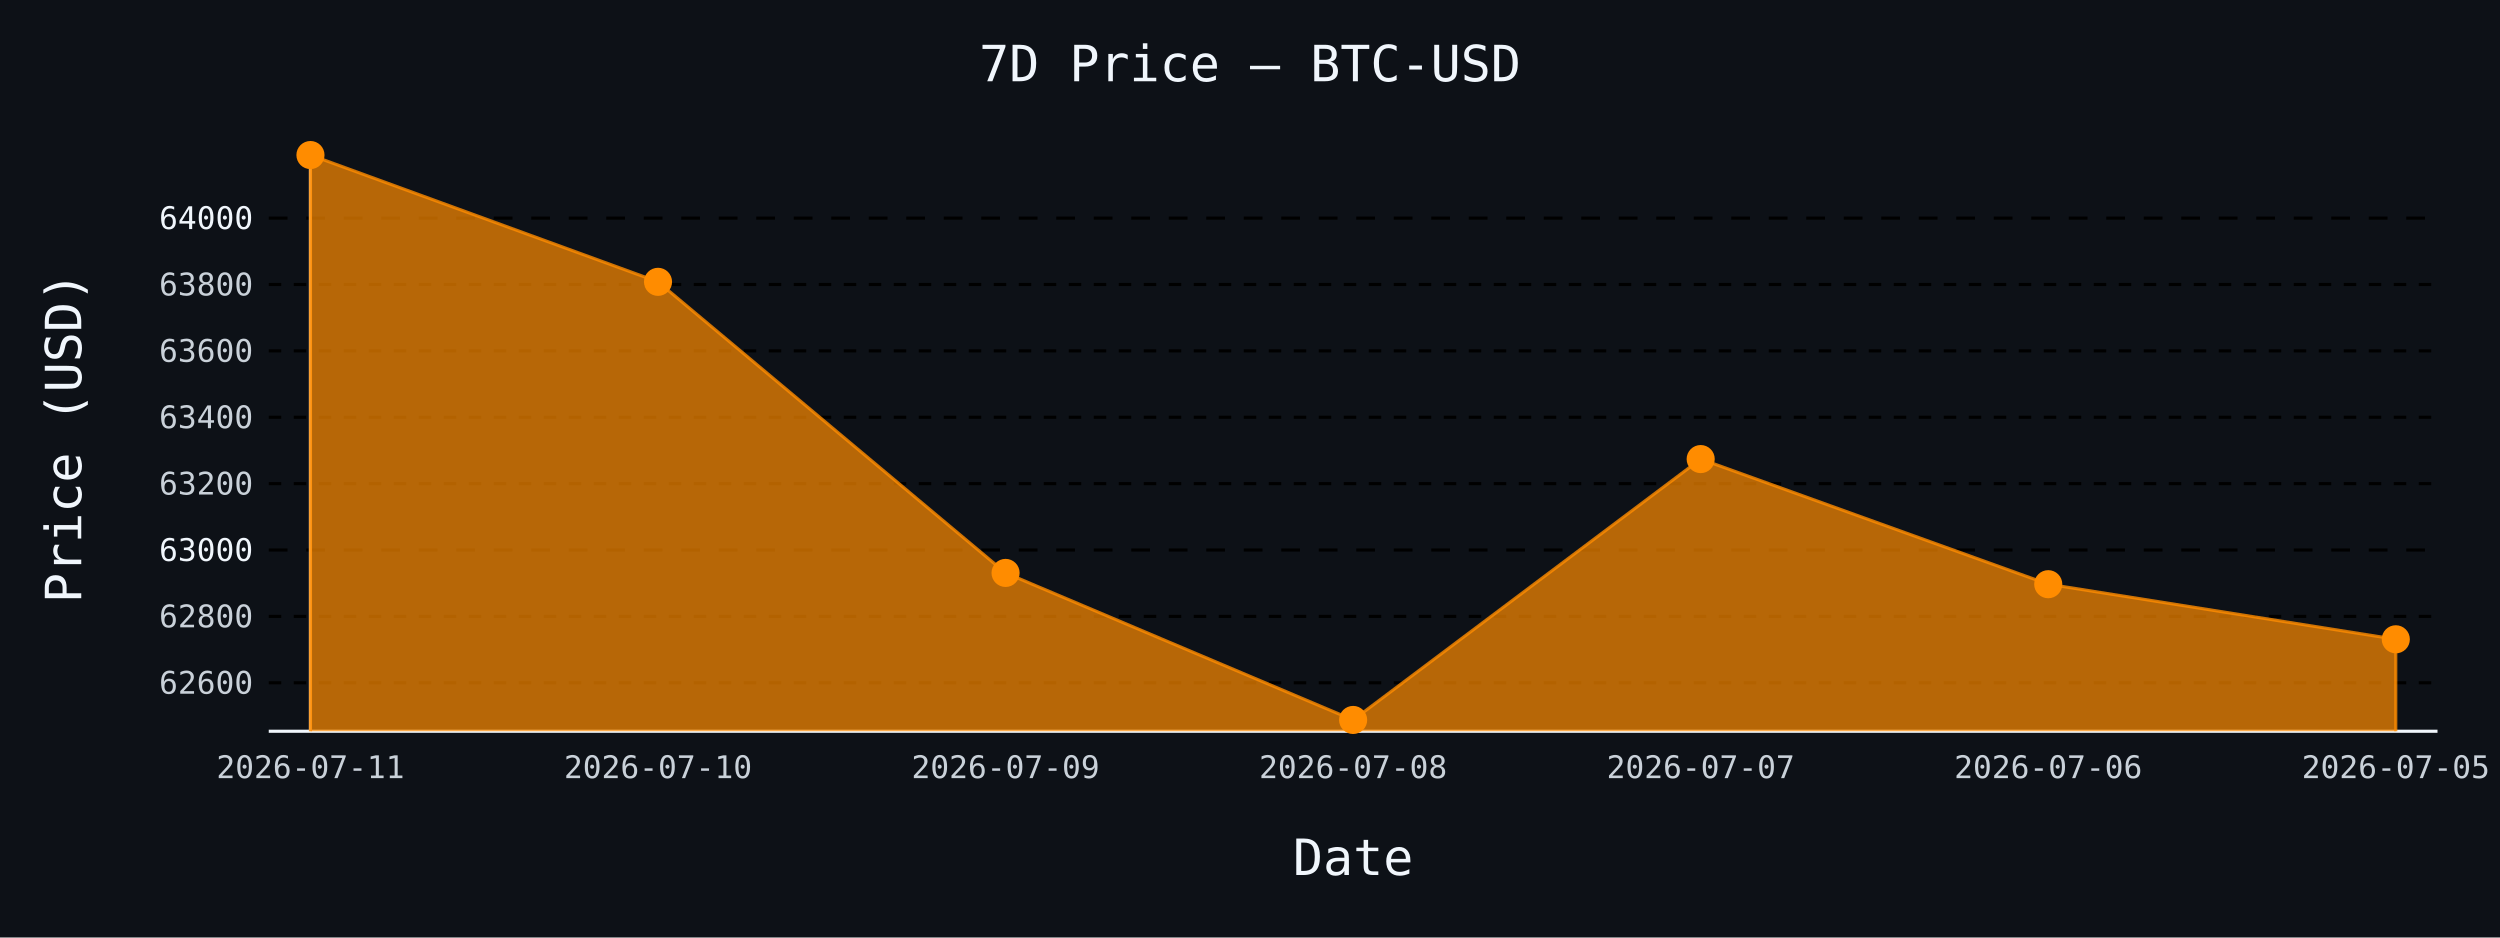
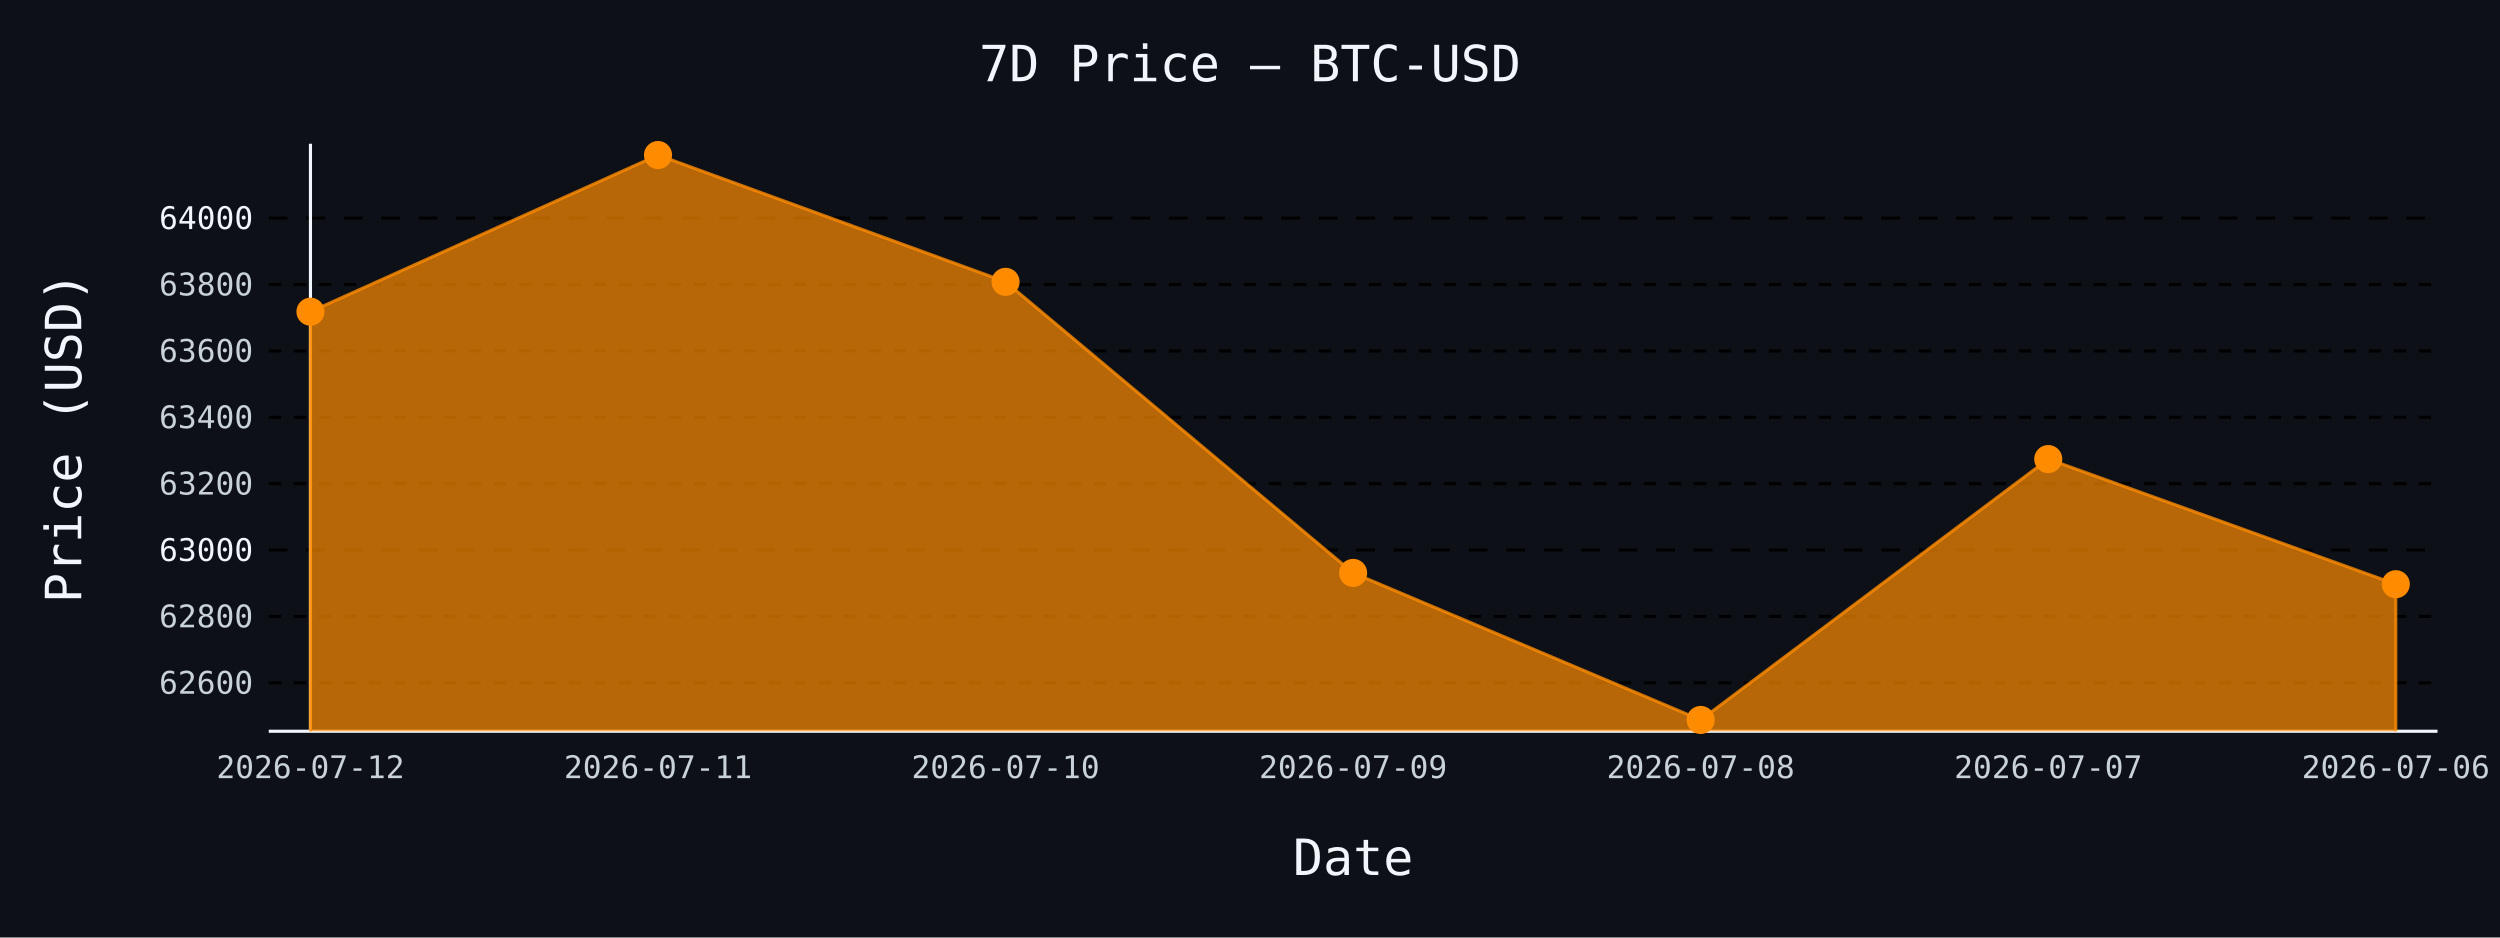
- <svg xmlns="http://www.w3.org/2000/svg" id="chart-5c9e8598-0775-4224-b250-2ed297ef19c0" class="pygal-chart" viewBox="0 0 800 300">
+ <svg xmlns="http://www.w3.org/2000/svg" id="chart-67b9b4f3-2ddd-4980-8ce3-ec0c1840b62d" class="pygal-chart" viewBox="0 0 800 300">
  <defs>
-     <style type="text/css">#chart-5c9e8598-0775-4224-b250-2ed297ef19c0{-webkit-user-select:none;-webkit-font-smoothing:antialiased;font-family:monospace}#chart-5c9e8598-0775-4224-b250-2ed297ef19c0 .title{font-family:monospace;font-size:16px}#chart-5c9e8598-0775-4224-b250-2ed297ef19c0 .legends .legend text{font-family:monospace;font-size:14px}#chart-5c9e8598-0775-4224-b250-2ed297ef19c0 .axis text{font-family:monospace;font-size:10px}#chart-5c9e8598-0775-4224-b250-2ed297ef19c0 .axis text.major{font-family:monospace;font-size:10px}#chart-5c9e8598-0775-4224-b250-2ed297ef19c0 .text-overlay text.value{font-family:monospace;font-size:16px}#chart-5c9e8598-0775-4224-b250-2ed297ef19c0 .text-overlay text.label{font-family:monospace;font-size:10px}#chart-5c9e8598-0775-4224-b250-2ed297ef19c0 .tooltip{font-family:monospace;font-size:14px}#chart-5c9e8598-0775-4224-b250-2ed297ef19c0 text.no_data{font-family:monospace;font-size:64px}
- #chart-5c9e8598-0775-4224-b250-2ed297ef19c0{background-color:#0d1117}#chart-5c9e8598-0775-4224-b250-2ed297ef19c0 path,#chart-5c9e8598-0775-4224-b250-2ed297ef19c0 line,#chart-5c9e8598-0775-4224-b250-2ed297ef19c0 rect,#chart-5c9e8598-0775-4224-b250-2ed297ef19c0 circle{-webkit-transition:150ms;-moz-transition:150ms;transition:150ms}#chart-5c9e8598-0775-4224-b250-2ed297ef19c0 .graph &gt; .background{fill:#0d1117}#chart-5c9e8598-0775-4224-b250-2ed297ef19c0 .plot &gt; .background{fill:#0d1117}#chart-5c9e8598-0775-4224-b250-2ed297ef19c0 .graph{fill:#c9d1d9}#chart-5c9e8598-0775-4224-b250-2ed297ef19c0 text.no_data{fill:#f0f6fc}#chart-5c9e8598-0775-4224-b250-2ed297ef19c0 .title{fill:#f0f6fc}#chart-5c9e8598-0775-4224-b250-2ed297ef19c0 .legends .legend text{fill:#c9d1d9}#chart-5c9e8598-0775-4224-b250-2ed297ef19c0 .legends .legend:hover text{fill:#f0f6fc}#chart-5c9e8598-0775-4224-b250-2ed297ef19c0 .axis .line{stroke:#f0f6fc}#chart-5c9e8598-0775-4224-b250-2ed297ef19c0 .axis .guide.line{stroke:#8b949e}#chart-5c9e8598-0775-4224-b250-2ed297ef19c0 .axis .major.line{stroke:#c9d1d9}#chart-5c9e8598-0775-4224-b250-2ed297ef19c0 .axis text.major{fill:#f0f6fc}#chart-5c9e8598-0775-4224-b250-2ed297ef19c0 .axis.y .guides:hover .guide.line,#chart-5c9e8598-0775-4224-b250-2ed297ef19c0 .line-graph .axis.x .guides:hover .guide.line,#chart-5c9e8598-0775-4224-b250-2ed297ef19c0 .stackedline-graph .axis.x .guides:hover .guide.line,#chart-5c9e8598-0775-4224-b250-2ed297ef19c0 .xy-graph .axis.x .guides:hover .guide.line{stroke:#f0f6fc}#chart-5c9e8598-0775-4224-b250-2ed297ef19c0 .axis .guides:hover text{fill:#f0f6fc}#chart-5c9e8598-0775-4224-b250-2ed297ef19c0 .reactive{fill-opacity:.7;stroke-opacity:.8;stroke-width:1}#chart-5c9e8598-0775-4224-b250-2ed297ef19c0 .ci{stroke:#c9d1d9}#chart-5c9e8598-0775-4224-b250-2ed297ef19c0 .reactive.active,#chart-5c9e8598-0775-4224-b250-2ed297ef19c0 .active .reactive{fill-opacity:.8;stroke-opacity:.9;stroke-width:4}#chart-5c9e8598-0775-4224-b250-2ed297ef19c0 .ci .reactive.active{stroke-width:1.5}#chart-5c9e8598-0775-4224-b250-2ed297ef19c0 .series text{fill:#f0f6fc}#chart-5c9e8598-0775-4224-b250-2ed297ef19c0 .tooltip rect{fill:#0d1117;stroke:#f0f6fc;-webkit-transition:opacity 150ms;-moz-transition:opacity 150ms;transition:opacity 150ms}#chart-5c9e8598-0775-4224-b250-2ed297ef19c0 .tooltip .label{fill:#c9d1d9}#chart-5c9e8598-0775-4224-b250-2ed297ef19c0 .tooltip .label{fill:#c9d1d9}#chart-5c9e8598-0775-4224-b250-2ed297ef19c0 .tooltip .legend{font-size:.8em;fill:#8b949e}#chart-5c9e8598-0775-4224-b250-2ed297ef19c0 .tooltip .x_label{font-size:.6em;fill:#f0f6fc}#chart-5c9e8598-0775-4224-b250-2ed297ef19c0 .tooltip .xlink{font-size:.5em;text-decoration:underline}#chart-5c9e8598-0775-4224-b250-2ed297ef19c0 .tooltip .value{font-size:1.5em}#chart-5c9e8598-0775-4224-b250-2ed297ef19c0 .bound{font-size:.5em}#chart-5c9e8598-0775-4224-b250-2ed297ef19c0 .max-value{font-size:.75em;fill:#8b949e}#chart-5c9e8598-0775-4224-b250-2ed297ef19c0 .map-element{fill:#0d1117;stroke:#8b949e !important}#chart-5c9e8598-0775-4224-b250-2ed297ef19c0 .map-element .reactive{fill-opacity:inherit;stroke-opacity:inherit}#chart-5c9e8598-0775-4224-b250-2ed297ef19c0 .color-0,#chart-5c9e8598-0775-4224-b250-2ed297ef19c0 .color-0 a:visited{stroke:#ff8c00;fill:#ff8c00}#chart-5c9e8598-0775-4224-b250-2ed297ef19c0 .text-overlay .color-0 text{fill:black}
- #chart-5c9e8598-0775-4224-b250-2ed297ef19c0 text.no_data{text-anchor:middle}#chart-5c9e8598-0775-4224-b250-2ed297ef19c0 .guide.line{fill:none}#chart-5c9e8598-0775-4224-b250-2ed297ef19c0 .centered{text-anchor:middle}#chart-5c9e8598-0775-4224-b250-2ed297ef19c0 .title{text-anchor:middle}#chart-5c9e8598-0775-4224-b250-2ed297ef19c0 .legends .legend text{fill-opacity:1}#chart-5c9e8598-0775-4224-b250-2ed297ef19c0 .axis.x text{text-anchor:middle}#chart-5c9e8598-0775-4224-b250-2ed297ef19c0 .axis.x:not(.web) text[transform]{text-anchor:start}#chart-5c9e8598-0775-4224-b250-2ed297ef19c0 .axis.x:not(.web) text[transform].backwards{text-anchor:end}#chart-5c9e8598-0775-4224-b250-2ed297ef19c0 .axis.y text{text-anchor:end}#chart-5c9e8598-0775-4224-b250-2ed297ef19c0 .axis.y text[transform].backwards{text-anchor:start}#chart-5c9e8598-0775-4224-b250-2ed297ef19c0 .axis.y2 text{text-anchor:start}#chart-5c9e8598-0775-4224-b250-2ed297ef19c0 .axis.y2 text[transform].backwards{text-anchor:end}#chart-5c9e8598-0775-4224-b250-2ed297ef19c0 .axis .guide.line{stroke-dasharray:4,4;stroke:black}#chart-5c9e8598-0775-4224-b250-2ed297ef19c0 .axis .major.guide.line{stroke-dasharray:6,6;stroke:black}#chart-5c9e8598-0775-4224-b250-2ed297ef19c0 .horizontal .axis.y .guide.line,#chart-5c9e8598-0775-4224-b250-2ed297ef19c0 .horizontal .axis.y2 .guide.line,#chart-5c9e8598-0775-4224-b250-2ed297ef19c0 .vertical .axis.x .guide.line{opacity:0}#chart-5c9e8598-0775-4224-b250-2ed297ef19c0 .horizontal .axis.always_show .guide.line,#chart-5c9e8598-0775-4224-b250-2ed297ef19c0 .vertical .axis.always_show .guide.line{opacity:1 !important}#chart-5c9e8598-0775-4224-b250-2ed297ef19c0 .axis.y .guides:hover .guide.line,#chart-5c9e8598-0775-4224-b250-2ed297ef19c0 .axis.y2 .guides:hover .guide.line,#chart-5c9e8598-0775-4224-b250-2ed297ef19c0 .axis.x .guides:hover .guide.line{opacity:1}#chart-5c9e8598-0775-4224-b250-2ed297ef19c0 .axis .guides:hover text{opacity:1}#chart-5c9e8598-0775-4224-b250-2ed297ef19c0 .nofill{fill:none}#chart-5c9e8598-0775-4224-b250-2ed297ef19c0 .subtle-fill{fill-opacity:.2}#chart-5c9e8598-0775-4224-b250-2ed297ef19c0 .dot{stroke-width:1px;fill-opacity:1;stroke-opacity:1}#chart-5c9e8598-0775-4224-b250-2ed297ef19c0 .dot.active{stroke-width:5px}#chart-5c9e8598-0775-4224-b250-2ed297ef19c0 .dot.negative{fill:transparent}#chart-5c9e8598-0775-4224-b250-2ed297ef19c0 text,#chart-5c9e8598-0775-4224-b250-2ed297ef19c0 tspan{stroke:none !important}#chart-5c9e8598-0775-4224-b250-2ed297ef19c0 .series text.active{opacity:1}#chart-5c9e8598-0775-4224-b250-2ed297ef19c0 .tooltip rect{fill-opacity:.95;stroke-width:.5}#chart-5c9e8598-0775-4224-b250-2ed297ef19c0 .tooltip text{fill-opacity:1}#chart-5c9e8598-0775-4224-b250-2ed297ef19c0 .showable{visibility:hidden}#chart-5c9e8598-0775-4224-b250-2ed297ef19c0 .showable.shown{visibility:visible}#chart-5c9e8598-0775-4224-b250-2ed297ef19c0 .gauge-background{fill:rgba(229,229,229,1);stroke:none}#chart-5c9e8598-0775-4224-b250-2ed297ef19c0 .bg-lines{stroke:#0d1117;stroke-width:2px}</style>
+     <style type="text/css">#chart-67b9b4f3-2ddd-4980-8ce3-ec0c1840b62d{-webkit-user-select:none;-webkit-font-smoothing:antialiased;font-family:monospace}#chart-67b9b4f3-2ddd-4980-8ce3-ec0c1840b62d .title{font-family:monospace;font-size:16px}#chart-67b9b4f3-2ddd-4980-8ce3-ec0c1840b62d .legends .legend text{font-family:monospace;font-size:14px}#chart-67b9b4f3-2ddd-4980-8ce3-ec0c1840b62d .axis text{font-family:monospace;font-size:10px}#chart-67b9b4f3-2ddd-4980-8ce3-ec0c1840b62d .axis text.major{font-family:monospace;font-size:10px}#chart-67b9b4f3-2ddd-4980-8ce3-ec0c1840b62d .text-overlay text.value{font-family:monospace;font-size:16px}#chart-67b9b4f3-2ddd-4980-8ce3-ec0c1840b62d .text-overlay text.label{font-family:monospace;font-size:10px}#chart-67b9b4f3-2ddd-4980-8ce3-ec0c1840b62d .tooltip{font-family:monospace;font-size:14px}#chart-67b9b4f3-2ddd-4980-8ce3-ec0c1840b62d text.no_data{font-family:monospace;font-size:64px}
+ #chart-67b9b4f3-2ddd-4980-8ce3-ec0c1840b62d{background-color:#0d1117}#chart-67b9b4f3-2ddd-4980-8ce3-ec0c1840b62d path,#chart-67b9b4f3-2ddd-4980-8ce3-ec0c1840b62d line,#chart-67b9b4f3-2ddd-4980-8ce3-ec0c1840b62d rect,#chart-67b9b4f3-2ddd-4980-8ce3-ec0c1840b62d circle{-webkit-transition:150ms;-moz-transition:150ms;transition:150ms}#chart-67b9b4f3-2ddd-4980-8ce3-ec0c1840b62d .graph &gt; .background{fill:#0d1117}#chart-67b9b4f3-2ddd-4980-8ce3-ec0c1840b62d .plot &gt; .background{fill:#0d1117}#chart-67b9b4f3-2ddd-4980-8ce3-ec0c1840b62d .graph{fill:#c9d1d9}#chart-67b9b4f3-2ddd-4980-8ce3-ec0c1840b62d text.no_data{fill:#f0f6fc}#chart-67b9b4f3-2ddd-4980-8ce3-ec0c1840b62d .title{fill:#f0f6fc}#chart-67b9b4f3-2ddd-4980-8ce3-ec0c1840b62d .legends .legend text{fill:#c9d1d9}#chart-67b9b4f3-2ddd-4980-8ce3-ec0c1840b62d .legends .legend:hover text{fill:#f0f6fc}#chart-67b9b4f3-2ddd-4980-8ce3-ec0c1840b62d .axis .line{stroke:#f0f6fc}#chart-67b9b4f3-2ddd-4980-8ce3-ec0c1840b62d .axis .guide.line{stroke:#8b949e}#chart-67b9b4f3-2ddd-4980-8ce3-ec0c1840b62d .axis .major.line{stroke:#c9d1d9}#chart-67b9b4f3-2ddd-4980-8ce3-ec0c1840b62d .axis text.major{fill:#f0f6fc}#chart-67b9b4f3-2ddd-4980-8ce3-ec0c1840b62d .axis.y .guides:hover .guide.line,#chart-67b9b4f3-2ddd-4980-8ce3-ec0c1840b62d .line-graph .axis.x .guides:hover .guide.line,#chart-67b9b4f3-2ddd-4980-8ce3-ec0c1840b62d .stackedline-graph .axis.x .guides:hover .guide.line,#chart-67b9b4f3-2ddd-4980-8ce3-ec0c1840b62d .xy-graph .axis.x .guides:hover .guide.line{stroke:#f0f6fc}#chart-67b9b4f3-2ddd-4980-8ce3-ec0c1840b62d .axis .guides:hover text{fill:#f0f6fc}#chart-67b9b4f3-2ddd-4980-8ce3-ec0c1840b62d .reactive{fill-opacity:.7;stroke-opacity:.8;stroke-width:1}#chart-67b9b4f3-2ddd-4980-8ce3-ec0c1840b62d .ci{stroke:#c9d1d9}#chart-67b9b4f3-2ddd-4980-8ce3-ec0c1840b62d .reactive.active,#chart-67b9b4f3-2ddd-4980-8ce3-ec0c1840b62d .active .reactive{fill-opacity:.8;stroke-opacity:.9;stroke-width:4}#chart-67b9b4f3-2ddd-4980-8ce3-ec0c1840b62d .ci .reactive.active{stroke-width:1.5}#chart-67b9b4f3-2ddd-4980-8ce3-ec0c1840b62d .series text{fill:#f0f6fc}#chart-67b9b4f3-2ddd-4980-8ce3-ec0c1840b62d .tooltip rect{fill:#0d1117;stroke:#f0f6fc;-webkit-transition:opacity 150ms;-moz-transition:opacity 150ms;transition:opacity 150ms}#chart-67b9b4f3-2ddd-4980-8ce3-ec0c1840b62d .tooltip .label{fill:#c9d1d9}#chart-67b9b4f3-2ddd-4980-8ce3-ec0c1840b62d .tooltip .label{fill:#c9d1d9}#chart-67b9b4f3-2ddd-4980-8ce3-ec0c1840b62d .tooltip .legend{font-size:.8em;fill:#8b949e}#chart-67b9b4f3-2ddd-4980-8ce3-ec0c1840b62d .tooltip .x_label{font-size:.6em;fill:#f0f6fc}#chart-67b9b4f3-2ddd-4980-8ce3-ec0c1840b62d .tooltip .xlink{font-size:.5em;text-decoration:underline}#chart-67b9b4f3-2ddd-4980-8ce3-ec0c1840b62d .tooltip .value{font-size:1.5em}#chart-67b9b4f3-2ddd-4980-8ce3-ec0c1840b62d .bound{font-size:.5em}#chart-67b9b4f3-2ddd-4980-8ce3-ec0c1840b62d .max-value{font-size:.75em;fill:#8b949e}#chart-67b9b4f3-2ddd-4980-8ce3-ec0c1840b62d .map-element{fill:#0d1117;stroke:#8b949e !important}#chart-67b9b4f3-2ddd-4980-8ce3-ec0c1840b62d .map-element .reactive{fill-opacity:inherit;stroke-opacity:inherit}#chart-67b9b4f3-2ddd-4980-8ce3-ec0c1840b62d .color-0,#chart-67b9b4f3-2ddd-4980-8ce3-ec0c1840b62d .color-0 a:visited{stroke:#ff8c00;fill:#ff8c00}#chart-67b9b4f3-2ddd-4980-8ce3-ec0c1840b62d .text-overlay .color-0 text{fill:black}
+ #chart-67b9b4f3-2ddd-4980-8ce3-ec0c1840b62d text.no_data{text-anchor:middle}#chart-67b9b4f3-2ddd-4980-8ce3-ec0c1840b62d .guide.line{fill:none}#chart-67b9b4f3-2ddd-4980-8ce3-ec0c1840b62d .centered{text-anchor:middle}#chart-67b9b4f3-2ddd-4980-8ce3-ec0c1840b62d .title{text-anchor:middle}#chart-67b9b4f3-2ddd-4980-8ce3-ec0c1840b62d .legends .legend text{fill-opacity:1}#chart-67b9b4f3-2ddd-4980-8ce3-ec0c1840b62d .axis.x text{text-anchor:middle}#chart-67b9b4f3-2ddd-4980-8ce3-ec0c1840b62d .axis.x:not(.web) text[transform]{text-anchor:start}#chart-67b9b4f3-2ddd-4980-8ce3-ec0c1840b62d .axis.x:not(.web) text[transform].backwards{text-anchor:end}#chart-67b9b4f3-2ddd-4980-8ce3-ec0c1840b62d .axis.y text{text-anchor:end}#chart-67b9b4f3-2ddd-4980-8ce3-ec0c1840b62d .axis.y text[transform].backwards{text-anchor:start}#chart-67b9b4f3-2ddd-4980-8ce3-ec0c1840b62d .axis.y2 text{text-anchor:start}#chart-67b9b4f3-2ddd-4980-8ce3-ec0c1840b62d .axis.y2 text[transform].backwards{text-anchor:end}#chart-67b9b4f3-2ddd-4980-8ce3-ec0c1840b62d .axis .guide.line{stroke-dasharray:4,4;stroke:black}#chart-67b9b4f3-2ddd-4980-8ce3-ec0c1840b62d .axis .major.guide.line{stroke-dasharray:6,6;stroke:black}#chart-67b9b4f3-2ddd-4980-8ce3-ec0c1840b62d .horizontal .axis.y .guide.line,#chart-67b9b4f3-2ddd-4980-8ce3-ec0c1840b62d .horizontal .axis.y2 .guide.line,#chart-67b9b4f3-2ddd-4980-8ce3-ec0c1840b62d .vertical .axis.x .guide.line{opacity:0}#chart-67b9b4f3-2ddd-4980-8ce3-ec0c1840b62d .horizontal .axis.always_show .guide.line,#chart-67b9b4f3-2ddd-4980-8ce3-ec0c1840b62d .vertical .axis.always_show .guide.line{opacity:1 !important}#chart-67b9b4f3-2ddd-4980-8ce3-ec0c1840b62d .axis.y .guides:hover .guide.line,#chart-67b9b4f3-2ddd-4980-8ce3-ec0c1840b62d .axis.y2 .guides:hover .guide.line,#chart-67b9b4f3-2ddd-4980-8ce3-ec0c1840b62d .axis.x .guides:hover .guide.line{opacity:1}#chart-67b9b4f3-2ddd-4980-8ce3-ec0c1840b62d .axis .guides:hover text{opacity:1}#chart-67b9b4f3-2ddd-4980-8ce3-ec0c1840b62d .nofill{fill:none}#chart-67b9b4f3-2ddd-4980-8ce3-ec0c1840b62d .subtle-fill{fill-opacity:.2}#chart-67b9b4f3-2ddd-4980-8ce3-ec0c1840b62d .dot{stroke-width:1px;fill-opacity:1;stroke-opacity:1}#chart-67b9b4f3-2ddd-4980-8ce3-ec0c1840b62d .dot.active{stroke-width:5px}#chart-67b9b4f3-2ddd-4980-8ce3-ec0c1840b62d .dot.negative{fill:transparent}#chart-67b9b4f3-2ddd-4980-8ce3-ec0c1840b62d text,#chart-67b9b4f3-2ddd-4980-8ce3-ec0c1840b62d tspan{stroke:none !important}#chart-67b9b4f3-2ddd-4980-8ce3-ec0c1840b62d .series text.active{opacity:1}#chart-67b9b4f3-2ddd-4980-8ce3-ec0c1840b62d .tooltip rect{fill-opacity:.95;stroke-width:.5}#chart-67b9b4f3-2ddd-4980-8ce3-ec0c1840b62d .tooltip text{fill-opacity:1}#chart-67b9b4f3-2ddd-4980-8ce3-ec0c1840b62d .showable{visibility:hidden}#chart-67b9b4f3-2ddd-4980-8ce3-ec0c1840b62d .showable.shown{visibility:visible}#chart-67b9b4f3-2ddd-4980-8ce3-ec0c1840b62d .gauge-background{fill:rgba(229,229,229,1);stroke:none}#chart-67b9b4f3-2ddd-4980-8ce3-ec0c1840b62d .bg-lines{stroke:#0d1117;stroke-width:2px}</style>
  </defs>
  <g class="graph line-graph vertical">
    <rect x="0" y="0" width="800" height="300" class="background" />
    <g transform="translate(86, 46)" class="plot">
      <rect x="0" y="0" width="694.0" height="188" class="background" />
      <g class="axis y always_show">
        <path d="M0 188 h694" class="line" />
        <g class="guides">
          <path d="M0 172.489 h694" class="guide line" />
          <text x="-5" y="175.989" class="">62600</text>
        </g>
        <g class="guides">
          <path d="M0 151.247 h694" class="guide line" />
          <text x="-5" y="154.747" class="">62800</text>
        </g>
        <g class="guides">
          <path d="M0 130.005 h694" class="major guide line" />
          <text x="-5" y="133.505" class="major">63000</text>
        </g>
        <g class="guides">
          <path d="M0 108.763 h694" class="guide line" />
          <text x="-5" y="112.263" class="">63200</text>
        </g>
        <g class="guides">
          <path d="M0 87.521 h694" class="guide line" />
          <text x="-5" y="91.021" class="">63400</text>
        </g>
        <g class="guides">
          <path d="M0 66.279 h694" class="guide line" />
          <text x="-5" y="69.779" class="">63600</text>
        </g>
        <g class="guides">
          <path d="M0 45.037 h694" class="guide line" />
          <text x="-5" y="48.537" class="">63800</text>
        </g>
        <g class="guides">
          <path d="M0 23.795 h694" class="major guide line" />
          <text x="-5" y="27.295" class="major">64000</text>
        </g>
      </g>
      <g class="axis x">
        <g class="guides">
          <path d="M13.346 0 v188" class="line" />
-           <text x="13.346" y="203.0" class="">2026-07-11</text>
+           <text x="13.346" y="203.0" class="">2026-07-12</text>
        </g>
        <g class="guides">
          <path d="M124.564 0 v188" class="guide line" />
-           <text x="124.564" y="203.0" class="">2026-07-10</text>
+           <text x="124.564" y="203.0" class="">2026-07-11</text>
        </g>
        <g class="guides">
          <path d="M235.782 0 v188" class="guide line" />
-           <text x="235.782" y="203.0" class="">2026-07-09</text>
+           <text x="235.782" y="203.0" class="">2026-07-10</text>
        </g>
        <g class="guides">
          <path d="M347 0 v188" class="guide line" />
-           <text x="347.0" y="203.0" class="">2026-07-08</text>
+           <text x="347.0" y="203.0" class="">2026-07-09</text>
        </g>
        <g class="guides">
          <path d="M458.218 0 v188" class="guide line" />
-           <text x="458.218" y="203.0" class="">2026-07-07</text>
+           <text x="458.218" y="203.0" class="">2026-07-08</text>
        </g>
        <g class="guides">
          <path d="M569.436 0 v188" class="guide line" />
-           <text x="569.436" y="203.0" class="">2026-07-06</text>
+           <text x="569.436" y="203.0" class="">2026-07-07</text>
        </g>
        <g class="guides">
          <path d="M680.654 0 v188" class="guide line" />
-           <text x="680.654" y="203.0" class="">2026-07-05</text>
+           <text x="680.654" y="203.0" class="">2026-07-06</text>
        </g>
      </g>
      <g class="series serie-0 color-0">
-         <path d="M13.346 188 L13.346 3.615 124.564 44.188 235.782 137.334 347 184.385 458.218 100.904 569.436 140.945 680.654 158.576 680.654 188" class="line reactive" />
+         <path d="M13.346 188 L13.346 53.746 124.564 3.615 235.782 44.188 347 137.334 458.218 184.385 569.436 100.904 680.654 140.945 680.654 188" class="line reactive" />
      </g>
    </g>
    <g class="titles">
      <text x="400.0" y="26" class="title plot_title">7D Price — BTC-USD</text>
      <text x="433.0" y="280" class="title">Date</text>
      <text x="0" y="166.0" class="title" transform="rotate(-90 0 140)">Price (USD)</text>
    </g>
    <g transform="translate(86, 46)" class="plot overlay">
      <g class="series serie-0 color-0">
        <g class="dots">
-           <circle cx="13.346" cy="3.615" r="4" class="dot reactive tooltip-trigger" />
+           <circle cx="13.346" cy="53.746" r="4" class="dot reactive tooltip-trigger" />
        </g>
        <g class="dots">
-           <circle cx="124.564" cy="44.188" r="4" class="dot reactive tooltip-trigger" />
+           <circle cx="124.564" cy="3.615" r="4" class="dot reactive tooltip-trigger" />
        </g>
        <g class="dots">
-           <circle cx="235.782" cy="137.334" r="4" class="dot reactive tooltip-trigger" />
+           <circle cx="235.782" cy="44.188" r="4" class="dot reactive tooltip-trigger" />
        </g>
        <g class="dots">
-           <circle cx="347.0" cy="184.385" r="4" class="dot reactive tooltip-trigger" />
+           <circle cx="347.0" cy="137.334" r="4" class="dot reactive tooltip-trigger" />
        </g>
        <g class="dots">
-           <circle cx="458.218" cy="100.904" r="4" class="dot reactive tooltip-trigger" />
+           <circle cx="458.218" cy="184.385" r="4" class="dot reactive tooltip-trigger" />
        </g>
        <g class="dots">
-           <circle cx="569.436" cy="140.945" r="4" class="dot reactive tooltip-trigger" />
+           <circle cx="569.436" cy="100.904" r="4" class="dot reactive tooltip-trigger" />
        </g>
        <g class="dots">
-           <circle cx="680.654" cy="158.576" r="4" class="dot reactive tooltip-trigger" />
+           <circle cx="680.654" cy="140.945" r="4" class="dot reactive tooltip-trigger" />
        </g>
      </g>
    </g>
    <g transform="translate(86, 46)" class="plot text-overlay">
      <g class="series serie-0 color-0" />
    </g>
    <g transform="translate(86, 46)" class="plot tooltip-overlay">
      <g transform="translate(0 0)" style="opacity: 0" class="tooltip">
        <rect rx="0" ry="0" width="0" height="0" class="tooltip-box" />
        <g class="text" />
      </g>
    </g>
  </g>
</svg>
